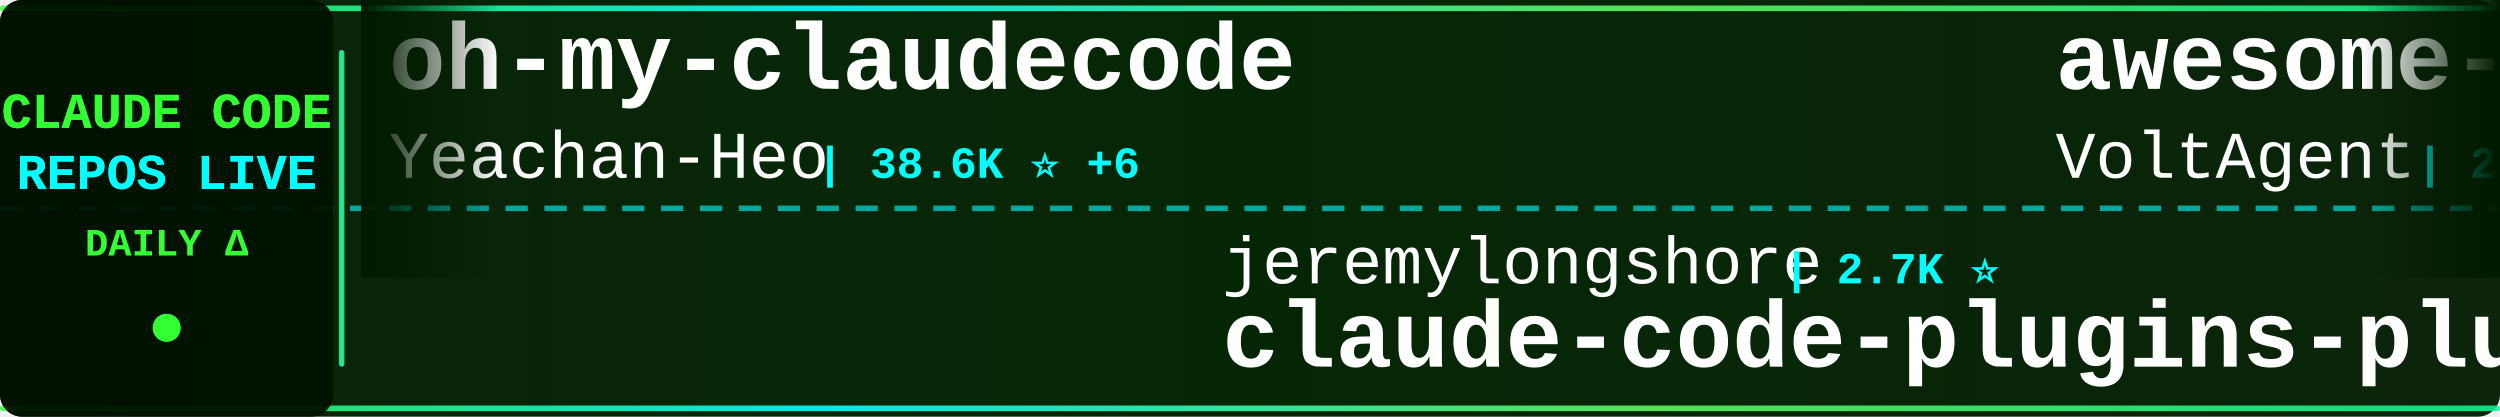
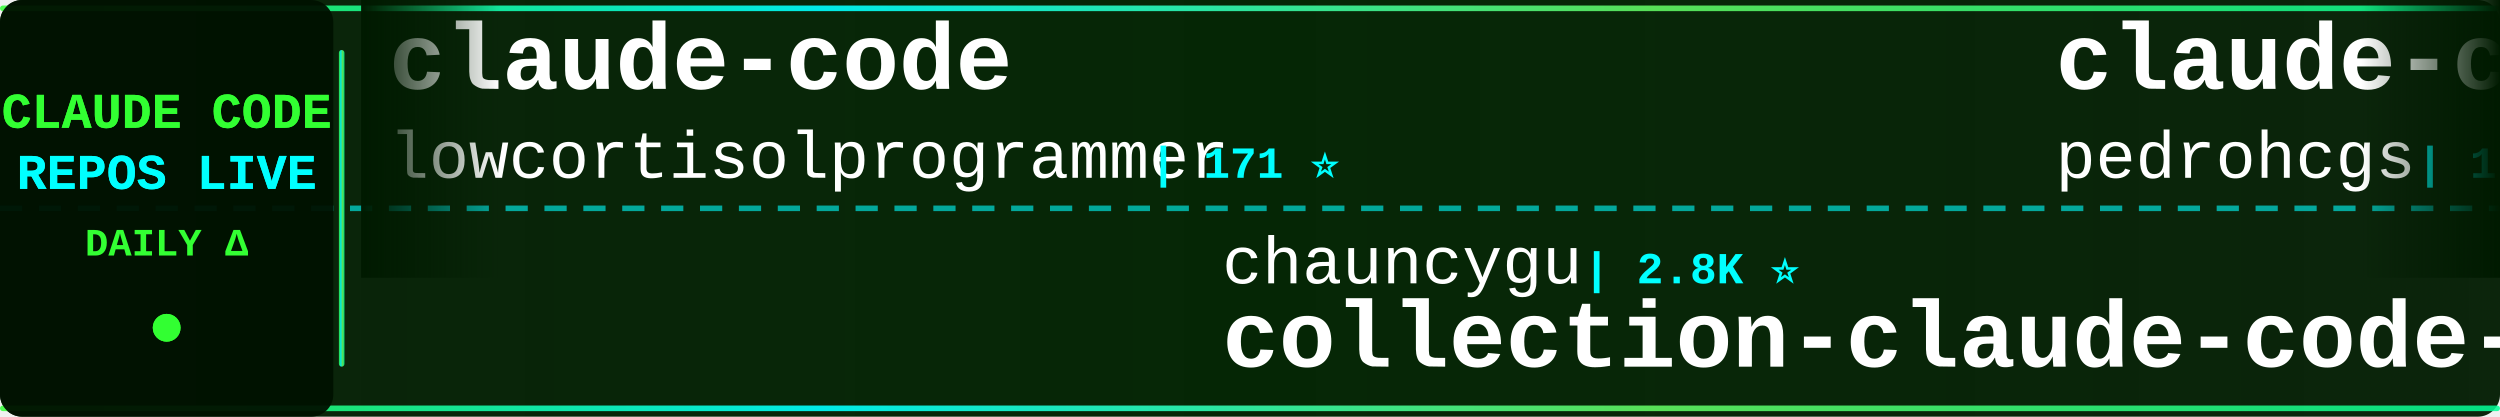
<svg xmlns="http://www.w3.org/2000/svg" width="900" height="150">
  <defs>
    <linearGradient id="tickerBg" x1="0%" y1="0%" x2="100%" y2="0%">
      <stop offset="0%" style="stop-color:#001a00;stop-opacity:0.95" />
      <stop offset="50%" style="stop-color:#002200;stop-opacity:0.98" />
      <stop offset="100%" style="stop-color:#001a00;stop-opacity:0.95" />
    </linearGradient>
    <linearGradient id="borderGrad" x1="0%" y1="0%" x2="100%" y2="0%">
      <stop offset="0%" style="stop-color:#33ff33;stop-opacity:0.85">
        <animate attributeName="stop-opacity" values="0.85;1;0.85" dur="2s" repeatCount="indefinite" />
      </stop>
      <stop offset="33%" style="stop-color:#00ffff;stop-opacity:0.9">
        <animate attributeName="stop-opacity" values="0.9;1;0.9" dur="2.2s" repeatCount="indefinite" />
      </stop>
      <stop offset="66%" style="stop-color:#66ff66;stop-opacity:0.85">
        <animate attributeName="stop-opacity" values="0.85;1;0.85" dur="1.8s" repeatCount="indefinite" />
      </stop>
      <stop offset="100%" style="stop-color:#00ff99;stop-opacity:0.85">
        <animate attributeName="stop-opacity" values="0.85;1;0.85" dur="2s" repeatCount="indefinite" />
      </stop>
    </linearGradient>
    <filter id="textGlow">
      <feGaussianBlur stdDeviation="0.1" result="coloredBlur" />
      <feMerge>
        <feMergeNode in="coloredBlur" />
        <feMergeNode in="SourceGraphic" />
      </feMerge>
    </filter>
    <filter id="metricGlow">
      <feGaussianBlur stdDeviation="0.2" result="coloredBlur" />
      <feMerge>
        <feMergeNode in="coloredBlur" />
        <feMergeNode in="SourceGraphic" />
      </feMerge>
    </filter>
    <linearGradient id="leftFade" x1="0%" y1="0%" x2="100%" y2="0%">
      <stop offset="0%" style="stop-color:#001a00;stop-opacity:1" />
      <stop offset="100%" style="stop-color:#001a00;stop-opacity:0" />
    </linearGradient>
    <linearGradient id="rightFade" x1="0%" y1="0%" x2="100%" y2="0%">
      <stop offset="0%" style="stop-color:#001a00;stop-opacity:0" />
      <stop offset="100%" style="stop-color:#001a00;stop-opacity:1" />
    </linearGradient>
  </defs>
  <rect width="900" height="150" fill="url(#tickerBg)" rx="8" />
  <rect x="0" y="2" width="900" height="2" fill="url(#borderGrad)" rx="1" />
  <rect x="0" y="146" width="900" height="2" fill="url(#borderGrad)" rx="1" />
  <line x1="0" y1="75" x2="900" y2="75" stroke="#00ffff" stroke-width="2" stroke-dasharray="8 6" opacity="0.6" />
  <rect x="0" y="0" width="120" height="150" fill="#001100" opacity="0.95" rx="8" />
  <text x="60" y="46" font-family="'Courier New', monospace" font-size="18" font-weight="bold" fill="#33ff33" text-anchor="middle" filter="url(#textGlow)">
    CLAUDE CODE
  </text>
  <text x="60" y="68" font-family="'Courier New', monospace" font-size="18" font-weight="bold" fill="#00ffff" text-anchor="middle" filter="url(#textGlow)">
    REPOS LIVE
  </text>
  <text x="60" y="92" font-family="'Courier New', monospace" font-size="14" font-weight="bold" fill="#33ff33" text-anchor="middle">
    DAILY Δ
  </text>
  <circle cx="60" cy="118" r="5" fill="#33ff33" filter="url(#metricGlow)">
    <animate attributeName="r" values="4;6;4" dur="1.5s" repeatCount="indefinite" />
    <animate attributeName="opacity" values="0.6;1;0.6" dur="1.5s" repeatCount="indefinite" />
  </circle>
  <rect x="122" y="18" width="2" height="114" fill="url(#borderGrad)" rx="1" />
  <clipPath id="tickerClip">
    <rect x="130" y="0" width="770" height="150" />
  </clipPath>
  <g clip-path="url(#tickerClip)">
    <g id="tickerItems">
      <animateTransform attributeName="transform" attributeType="XML" type="translate" from="0 0" to="-3000 0" dur="54s" repeatCount="indefinite" />
      <g transform="translate(0, 0)">
-         <text x="140" y="32" font-family="'Courier New', monospace" font-size="34" font-weight="bold" fill="#ffffff">oh-my-claudecode</text>
-         <text x="140" y="64" font-family="'Courier New', monospace" font-size="24" font-weight="normal" fill="#ffffff" opacity="1.0">Yeachan-Heo</text>
-         <text x="294" y="64" font-family="'Courier New', monospace" font-size="16" font-weight="bold" fill="#00ffff"> | 38.6K ⭐ +6</text>
+         <text x="140" y="32" font-family="'Courier New', monospace" font-size="34" font-weight="bold" fill="#ffffff">claude-code</text>
+         <text x="140" y="64" font-family="'Courier New', monospace" font-size="24" font-weight="normal" fill="#ffffff" opacity="1.0">lowcortisolprogrammer</text>
+         <text x="414" y="64" font-family="'Courier New', monospace" font-size="16" font-weight="bold" fill="#00ffff"> | 171 ⭐</text>
      </g>
      <g transform="translate(300, 0)">
-         <text x="140" y="102" font-family="'Courier New', monospace" font-size="24" font-weight="normal" fill="#ffffff" opacity="1.0">jeremylongshore</text>
-         <text x="342" y="102" font-family="'Courier New', monospace" font-size="16" font-weight="bold" fill="#00ffff"> | 2.7K ⭐</text>
-         <text x="140" y="132" font-family="'Courier New', monospace" font-size="34" font-weight="bold" fill="#ffffff">claude-code-plugins-plus...</text>
+         <text x="140" y="102" font-family="'Courier New', monospace" font-size="24" font-weight="normal" fill="#ffffff" opacity="1.0">chauncygu</text>
+         <text x="270" y="102" font-family="'Courier New', monospace" font-size="16" font-weight="bold" fill="#00ffff"> | 2.8K ⭐</text>
+         <text x="140" y="132" font-family="'Courier New', monospace" font-size="34" font-weight="bold" fill="#ffffff">collection-claude-code-s...</text>
      </g>
      <g transform="translate(600, 0)">
-         <text x="140" y="32" font-family="'Courier New', monospace" font-size="34" font-weight="bold" fill="#ffffff">awesome-claude-code-suba...</text>
-         <text x="140" y="64" font-family="'Courier New', monospace" font-size="24" font-weight="normal" fill="#ffffff" opacity="1.0">VoltAgent</text>
-         <text x="270" y="64" font-family="'Courier New', monospace" font-size="16" font-weight="bold" fill="#00ffff"> | 24.4K ⭐ +8</text>
+         <text x="140" y="32" font-family="'Courier New', monospace" font-size="34" font-weight="bold" fill="#ffffff">claude-code-my-workflow</text>
+         <text x="140" y="64" font-family="'Courier New', monospace" font-size="24" font-weight="normal" fill="#ffffff" opacity="1.0">pedrohcgs</text>
+         <text x="270" y="64" font-family="'Courier New', monospace" font-size="16" font-weight="bold" fill="#00ffff"> | 1.5K ⭐</text>
      </g>
      <g transform="translate(900, 0)">
-         <text x="140" y="102" font-family="'Courier New', monospace" font-size="24" font-weight="normal" fill="#ffffff" opacity="1.0">rohitg00</text>
-         <text x="258" y="102" font-family="'Courier New', monospace" font-size="16" font-weight="bold" fill="#00ffff"> | 2.5K ⭐ +2</text>
-         <text x="140" y="132" font-family="'Courier New', monospace" font-size="34" font-weight="bold" fill="#ffffff">awesome-claude-code-tool...</text>
+         <text x="140" y="102" font-family="'Courier New', monospace" font-size="24" font-weight="normal" fill="#ffffff" opacity="1.0">OneRedOak</text>
+         <text x="270" y="102" font-family="'Courier New', monospace" font-size="16" font-weight="bold" fill="#00ffff"> | 3.9K ⭐</text>
+         <text x="140" y="132" font-family="'Courier New', monospace" font-size="34" font-weight="bold" fill="#ffffff">claude-code-workflows</text>
      </g>
      <g transform="translate(1200, 0)">
-         <text x="140" y="32" font-family="'Courier New', monospace" font-size="34" font-weight="bold" fill="#ffffff">everything-claude-code-z...</text>
-         <text x="140" y="64" font-family="'Courier New', monospace" font-size="24" font-weight="normal" fill="#ffffff" opacity="1.0">xu-xiang</text>
-         <text x="258" y="64" font-family="'Courier New', monospace" font-size="16" font-weight="bold" fill="#00ffff"> | 1.9K ⭐</text>
+         <text x="140" y="32" font-family="'Courier New', monospace" font-size="34" font-weight="bold" fill="#ffffff">pi-vs-claude-code</text>
+         <text x="140" y="64" font-family="'Courier New', monospace" font-size="24" font-weight="normal" fill="#ffffff" opacity="1.0">disler</text>
+         <text x="234" y="64" font-family="'Courier New', monospace" font-size="16" font-weight="bold" fill="#00ffff"> | 1.6K ⭐</text>
      </g>
      <g transform="translate(1500, 0)">
-         <text x="140" y="102" font-family="'Courier New', monospace" font-size="24" font-weight="normal" fill="#ffffff" opacity="1.0">Chachamaru127</text>
-         <text x="318" y="102" font-family="'Courier New', monospace" font-size="16" font-weight="bold" fill="#00ffff"> | 3.1K ⭐ +1</text>
-         <text x="140" y="132" font-family="'Courier New', monospace" font-size="34" font-weight="bold" fill="#ffffff">claude-code-harness</text>
+         <text x="140" y="102" font-family="'Courier New', monospace" font-size="24" font-weight="normal" fill="#ffffff" opacity="1.0">jqueryscript</text>
+         <text x="306" y="102" font-family="'Courier New', monospace" font-size="16" font-weight="bold" fill="#00ffff"> | 501 ⭐</text>
+         <text x="140" y="132" font-family="'Courier New', monospace" font-size="34" font-weight="bold" fill="#ffffff">awesome-claude-code</text>
      </g>
      <g transform="translate(1800, 0)">
-         <text x="140" y="32" font-family="'Courier New', monospace" font-size="34" font-weight="bold" fill="#ffffff">claude-code-showcase</text>
-         <text x="140" y="64" font-family="'Courier New', monospace" font-size="24" font-weight="normal" fill="#ffffff" opacity="1.0">ChrisWiles</text>
-         <text x="282" y="64" font-family="'Courier New', monospace" font-size="16" font-weight="bold" fill="#00ffff"> | 6.0K ⭐ +2</text>
+         <text x="140" y="32" font-family="'Courier New', monospace" font-size="34" font-weight="bold" fill="#ffffff">claude-code</text>
+         <text x="140" y="64" font-family="'Courier New', monospace" font-size="24" font-weight="normal" fill="#ffffff" opacity="1.0">claude-code-best</text>
+         <text x="354" y="64" font-family="'Courier New', monospace" font-size="16" font-weight="bold" fill="#00ffff"> | 22.1K ⭐ +5</text>
      </g>
      <g transform="translate(2100, 0)">
-         <text x="140" y="102" font-family="'Courier New', monospace" font-size="24" font-weight="normal" fill="#ffffff" opacity="1.0">sugyan</text>
-         <text x="234" y="102" font-family="'Courier New', monospace" font-size="16" font-weight="bold" fill="#00ffff"> | 1.1K ⭐</text>
-         <text x="140" y="132" font-family="'Courier New', monospace" font-size="34" font-weight="bold" fill="#ffffff">claude-code-webui</text>
+         <text x="140" y="102" font-family="'Courier New', monospace" font-size="24" font-weight="normal" fill="#ffffff" opacity="1.0">anthropics</text>
+         <text x="282" y="102" font-family="'Courier New', monospace" font-size="16" font-weight="bold" fill="#00ffff"> | 141.9K ⭐ +29</text>
+         <text x="140" y="132" font-family="'Courier New', monospace" font-size="34" font-weight="bold" fill="#ffffff">claude-code</text>
      </g>
      <g transform="translate(2400, 0)">
-         <text x="140" y="32" font-family="'Courier New', monospace" font-size="34" font-weight="bold" fill="#ffffff">claude-code</text>
-         <text x="140" y="64" font-family="'Courier New', monospace" font-size="24" font-weight="normal" fill="#ffffff" opacity="1.0">Onewon</text>
-         <text x="234" y="64" font-family="'Courier New', monospace" font-size="16" font-weight="bold" fill="#00ffff"> | 180 ⭐</text>
+         <text x="140" y="32" font-family="'Courier New', monospace" font-size="34" font-weight="bold" fill="#ffffff">claude-code-system-promp...</text>
+         <text x="140" y="64" font-family="'Courier New', monospace" font-size="24" font-weight="normal" fill="#ffffff" opacity="1.0">Piebald-AI</text>
+         <text x="282" y="64" font-family="'Courier New', monospace" font-size="16" font-weight="bold" fill="#00ffff"> | 12.4K ⭐ +3</text>
      </g>
      <g transform="translate(2700, 0)">
-         <text x="140" y="102" font-family="'Courier New', monospace" font-size="24" font-weight="normal" fill="#ffffff" opacity="1.0">digitalsamba</text>
-         <text x="306" y="102" font-family="'Courier New', monospace" font-size="16" font-weight="bold" fill="#00ffff"> | 1.9K ⭐ -1</text>
-         <text x="140" y="132" font-family="'Courier New', monospace" font-size="34" font-weight="bold" fill="#ffffff">claude-code-video-toolki...</text>
+         <text x="140" y="102" font-family="'Courier New', monospace" font-size="24" font-weight="normal" fill="#ffffff" opacity="1.0">codeaashu</text>
+         <text x="270" y="102" font-family="'Courier New', monospace" font-size="16" font-weight="bold" fill="#00ffff"> | 3.2K ⭐ +1</text>
+         <text x="140" y="132" font-family="'Courier New', monospace" font-size="34" font-weight="bold" fill="#ffffff">claude-code</text>
      </g>
      <g transform="translate(3000, 0)">
-         <text x="140" y="32" font-family="'Courier New', monospace" font-size="34" font-weight="bold" fill="#ffffff">oh-my-claudecode</text>
-         <text x="140" y="64" font-family="'Courier New', monospace" font-size="24" font-weight="normal" fill="#ffffff" opacity="1.0">Yeachan-Heo</text>
-         <text x="294" y="64" font-family="'Courier New', monospace" font-size="16" font-weight="bold" fill="#00ffff"> | 38.6K ⭐ +6</text>
+         <text x="140" y="32" font-family="'Courier New', monospace" font-size="34" font-weight="bold" fill="#ffffff">claude-code</text>
+         <text x="140" y="64" font-family="'Courier New', monospace" font-size="24" font-weight="normal" fill="#ffffff" opacity="1.0">lowcortisolprogrammer</text>
+         <text x="414" y="64" font-family="'Courier New', monospace" font-size="16" font-weight="bold" fill="#00ffff"> | 171 ⭐</text>
      </g>
      <g transform="translate(3300, 0)">
-         <text x="140" y="102" font-family="'Courier New', monospace" font-size="24" font-weight="normal" fill="#ffffff" opacity="1.0">jeremylongshore</text>
-         <text x="342" y="102" font-family="'Courier New', monospace" font-size="16" font-weight="bold" fill="#00ffff"> | 2.7K ⭐</text>
-         <text x="140" y="132" font-family="'Courier New', monospace" font-size="34" font-weight="bold" fill="#ffffff">claude-code-plugins-plus...</text>
+         <text x="140" y="102" font-family="'Courier New', monospace" font-size="24" font-weight="normal" fill="#ffffff" opacity="1.0">chauncygu</text>
+         <text x="270" y="102" font-family="'Courier New', monospace" font-size="16" font-weight="bold" fill="#00ffff"> | 2.8K ⭐</text>
+         <text x="140" y="132" font-family="'Courier New', monospace" font-size="34" font-weight="bold" fill="#ffffff">collection-claude-code-s...</text>
      </g>
      <g transform="translate(3600, 0)">
-         <text x="140" y="32" font-family="'Courier New', monospace" font-size="34" font-weight="bold" fill="#ffffff">awesome-claude-code-suba...</text>
-         <text x="140" y="64" font-family="'Courier New', monospace" font-size="24" font-weight="normal" fill="#ffffff" opacity="1.0">VoltAgent</text>
-         <text x="270" y="64" font-family="'Courier New', monospace" font-size="16" font-weight="bold" fill="#00ffff"> | 24.4K ⭐ +8</text>
+         <text x="140" y="32" font-family="'Courier New', monospace" font-size="34" font-weight="bold" fill="#ffffff">claude-code-my-workflow</text>
+         <text x="140" y="64" font-family="'Courier New', monospace" font-size="24" font-weight="normal" fill="#ffffff" opacity="1.0">pedrohcgs</text>
+         <text x="270" y="64" font-family="'Courier New', monospace" font-size="16" font-weight="bold" fill="#00ffff"> | 1.5K ⭐</text>
      </g>
      <g transform="translate(3900, 0)">
-         <text x="140" y="102" font-family="'Courier New', monospace" font-size="24" font-weight="normal" fill="#ffffff" opacity="1.0">rohitg00</text>
-         <text x="258" y="102" font-family="'Courier New', monospace" font-size="16" font-weight="bold" fill="#00ffff"> | 2.5K ⭐ +2</text>
-         <text x="140" y="132" font-family="'Courier New', monospace" font-size="34" font-weight="bold" fill="#ffffff">awesome-claude-code-tool...</text>
+         <text x="140" y="102" font-family="'Courier New', monospace" font-size="24" font-weight="normal" fill="#ffffff" opacity="1.0">OneRedOak</text>
+         <text x="270" y="102" font-family="'Courier New', monospace" font-size="16" font-weight="bold" fill="#00ffff"> | 3.9K ⭐</text>
+         <text x="140" y="132" font-family="'Courier New', monospace" font-size="34" font-weight="bold" fill="#ffffff">claude-code-workflows</text>
      </g>
    </g>
  </g>
  <rect x="130" y="0" width="50" height="100" fill="url(#leftFade)" />
  <rect x="850" y="0" width="50" height="100" fill="url(#rightFade)" />
</svg>
